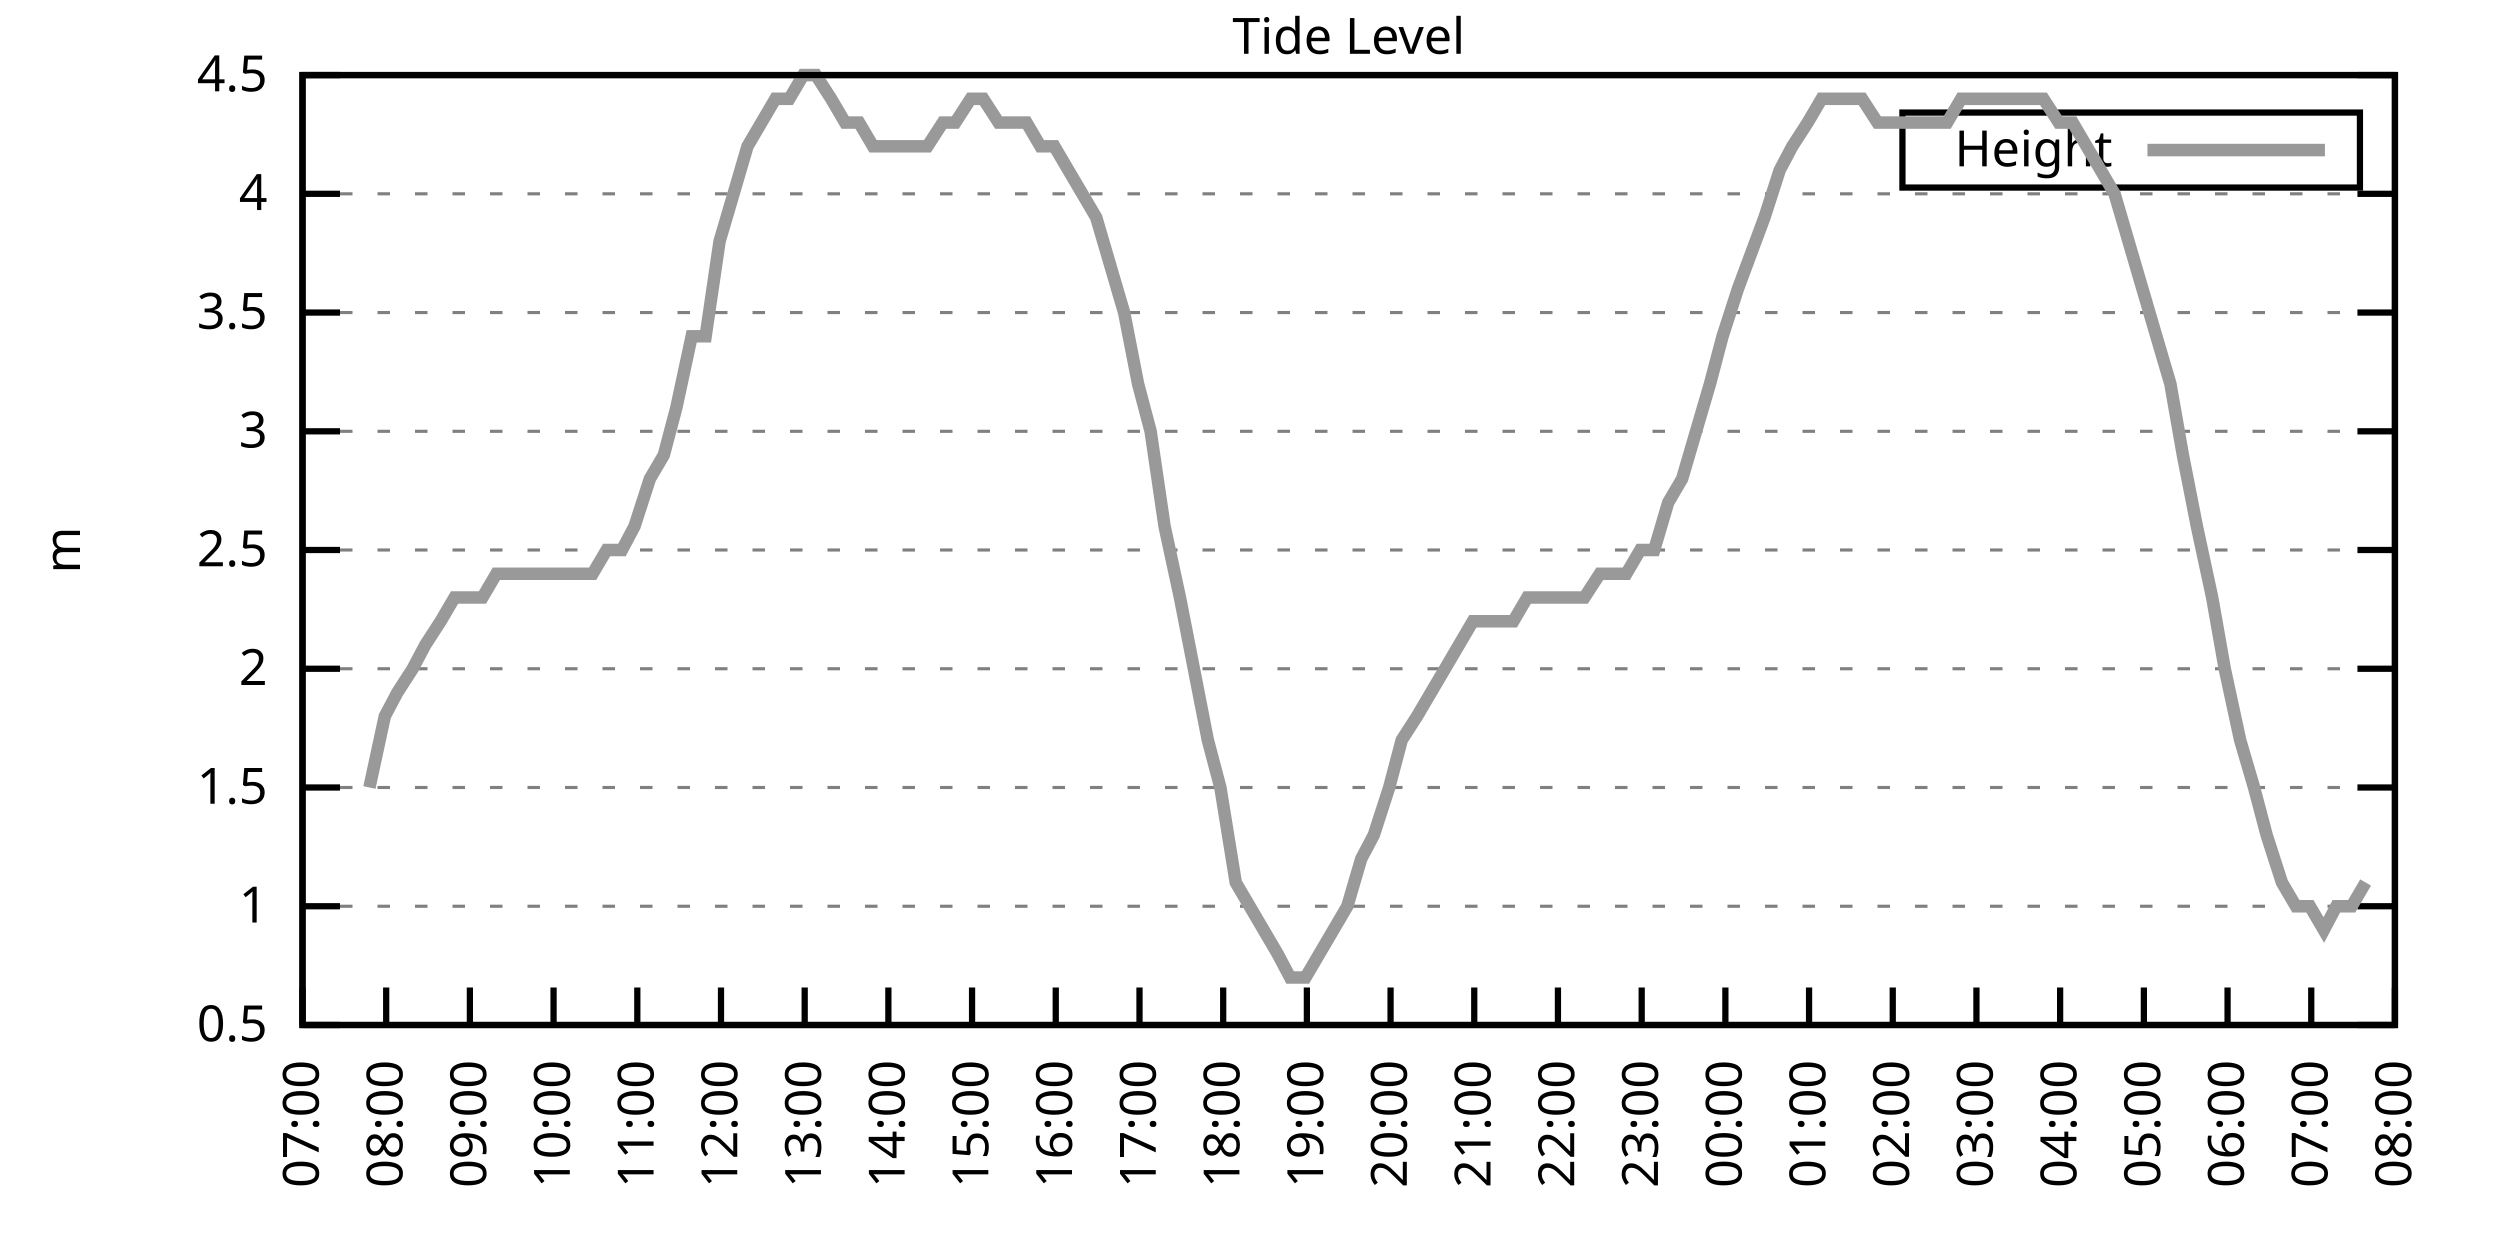
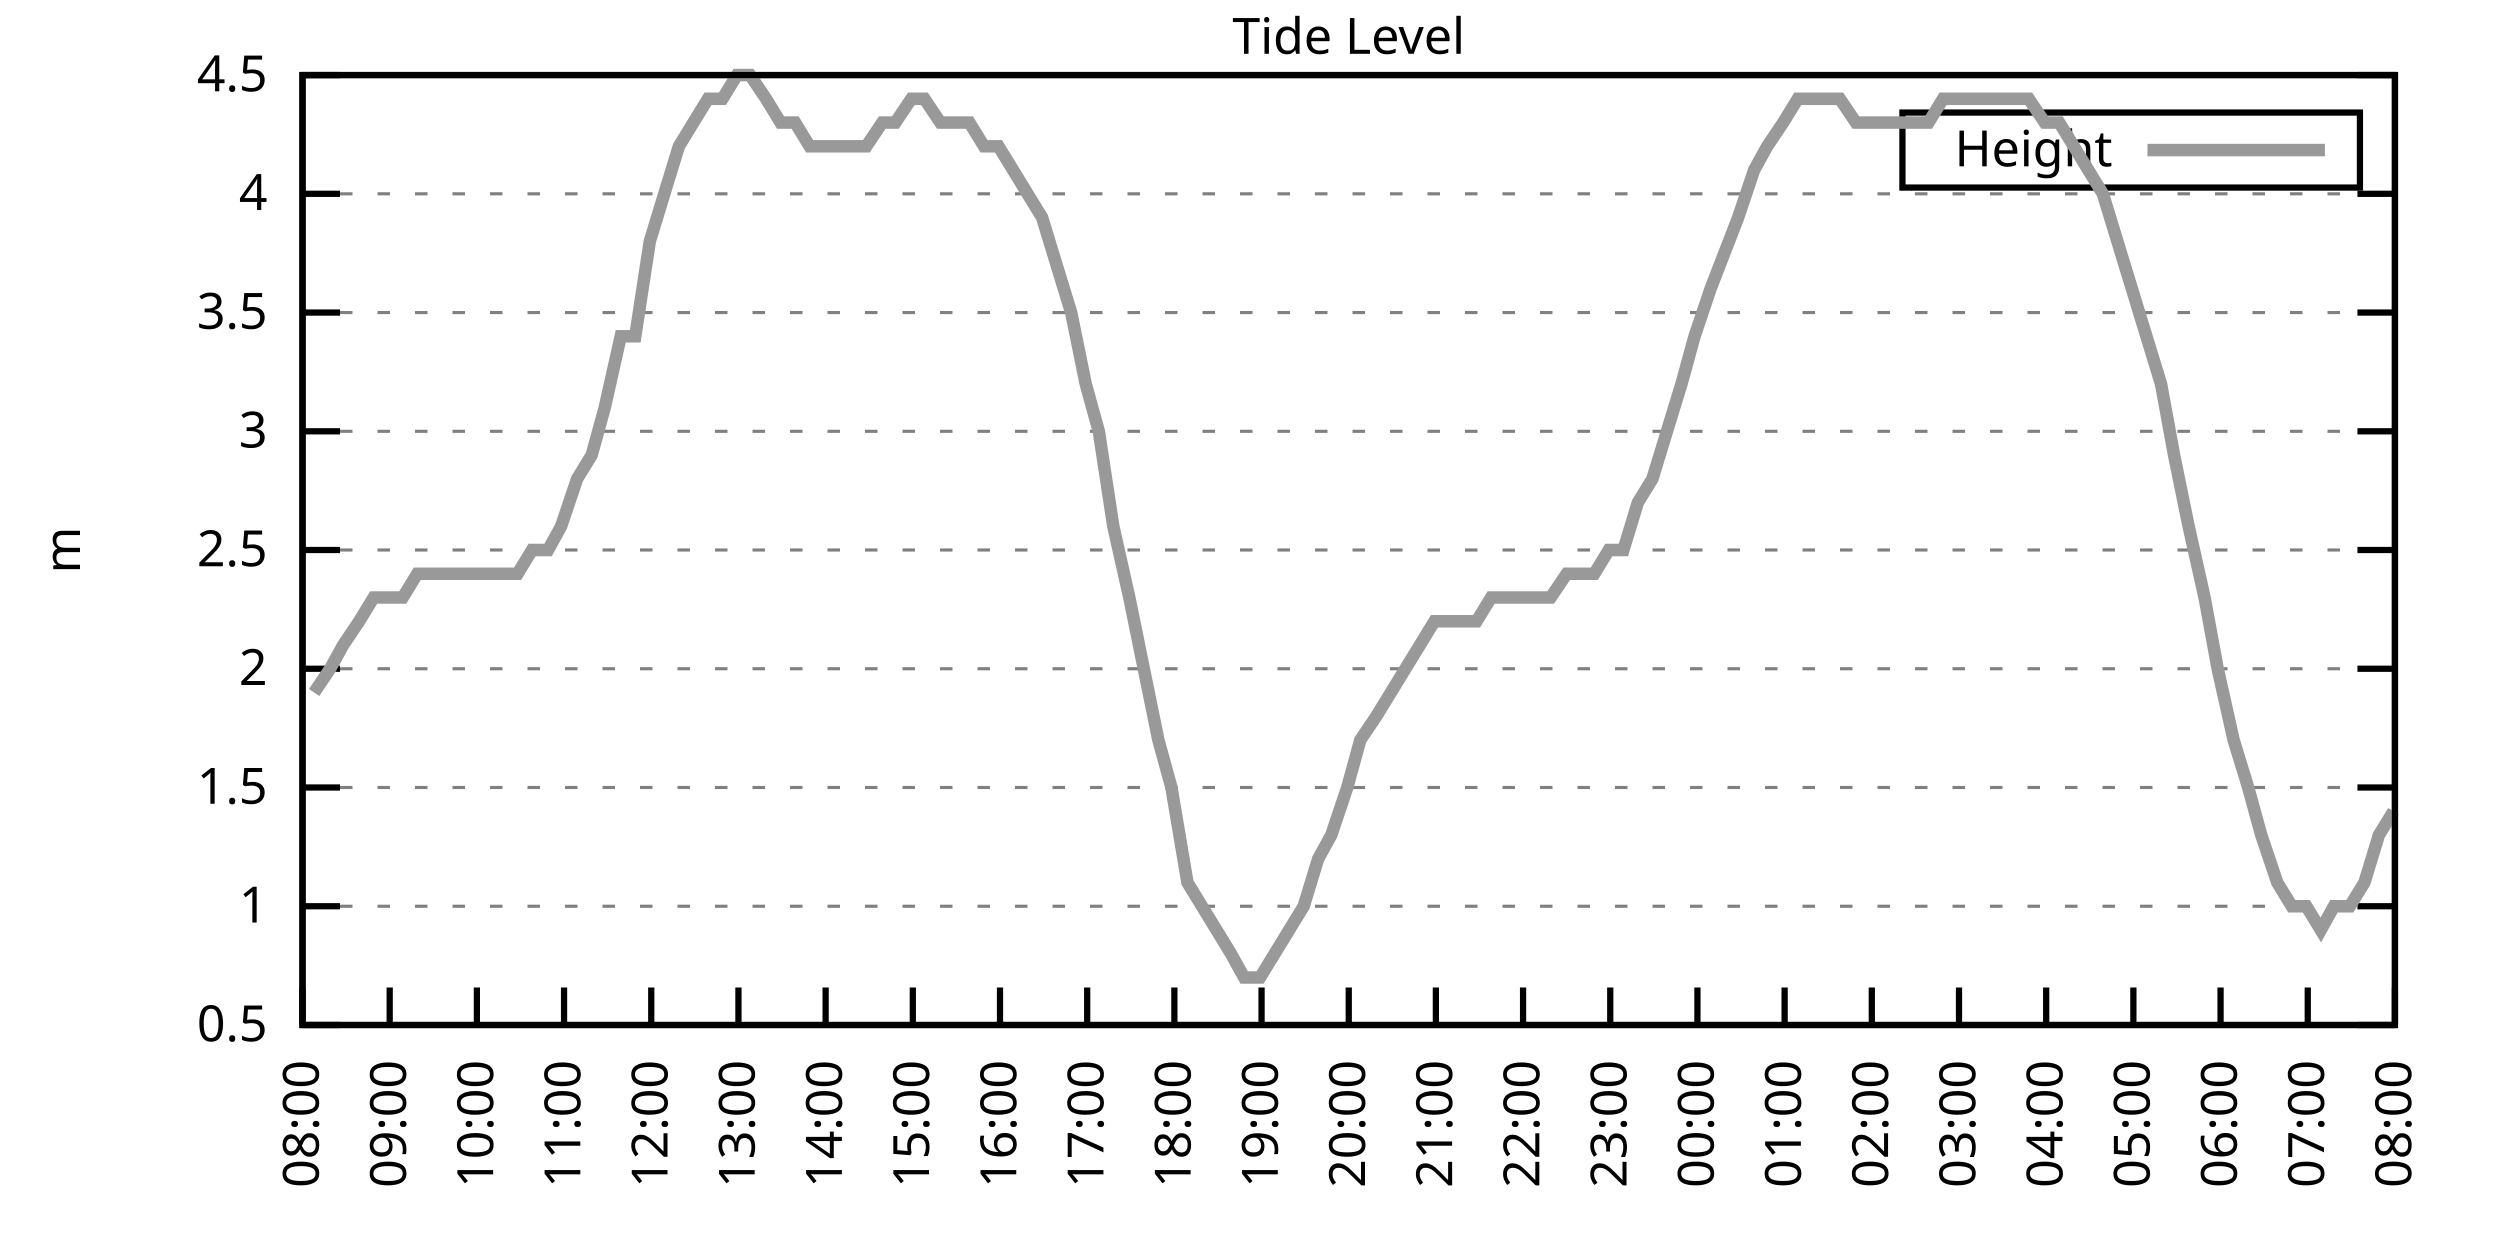
<svg xmlns="http://www.w3.org/2000/svg" xmlns:xlink="http://www.w3.org/1999/xlink" width="400" height="200" viewBox="0 0 400 200">
  <g id="gnuplot_canvas">
    <rect x="0" y="0" width="400" height="200" fill="none" />
    <defs>
      <circle id="gpDot" r="0.5" stroke-width="0.5" stroke="currentColor" />
      <path id="gpPt0" stroke-width="0.333" stroke="currentColor" d="M-1,0 h2 M0,-1 v2" />
      <path id="gpPt1" stroke-width="0.333" stroke="currentColor" d="M-1,-1 L1,1 M1,-1 L-1,1" />
      <path id="gpPt2" stroke-width="0.333" stroke="currentColor" d="M-1,0 L1,0 M0,-1 L0,1 M-1,-1 L1,1 M-1,1 L1,-1" />
      <rect id="gpPt3" stroke-width="0.333" stroke="currentColor" x="-1" y="-1" width="2" height="2" />
      <rect id="gpPt4" stroke-width="0.333" stroke="currentColor" fill="currentColor" x="-1" y="-1" width="2" height="2" />
      <circle id="gpPt5" stroke-width="0.333" stroke="currentColor" cx="0" cy="0" r="1" />
      <use xlink:href="#gpPt5" id="gpPt6" fill="currentColor" stroke="none" />
      <path id="gpPt7" stroke-width="0.333" stroke="currentColor" d="M0,-1.33 L-1.33,0.67 L1.33,0.67 z" />
      <use xlink:href="#gpPt7" id="gpPt8" fill="currentColor" stroke="none" />
      <use xlink:href="#gpPt7" id="gpPt9" stroke="currentColor" transform="rotate(180)" />
      <use xlink:href="#gpPt9" id="gpPt10" fill="currentColor" stroke="none" />
      <use xlink:href="#gpPt3" id="gpPt11" stroke="currentColor" transform="rotate(45)" />
      <use xlink:href="#gpPt11" id="gpPt12" fill="currentColor" stroke="none" />
      <path id="gpPt13" stroke-width="0.333" stroke="currentColor" d="M0,1.330 L1.265,0.411 L0.782,-1.067 L-0.782,-1.076 L-1.265,0.411 z" />
      <use xlink:href="#gpPt13" id="gpPt14" fill="currentColor" stroke="none" />
      <filter id="textbox" filterUnits="objectBoundingBox" x="0" y="0" height="1" width="1">
        <feFlood flood-color="white" flood-opacity="1" result="bgnd" />
        <feComposite in="SourceGraphic" in2="bgnd" operator="atop" />
      </filter>
      <filter id="greybox" filterUnits="objectBoundingBox" x="0" y="0" height="1" width="1">
        <feFlood flood-color="lightgrey" flood-opacity="1" result="grey" />
        <feComposite in="SourceGraphic" in2="grey" operator="atop" />
      </filter>
    </defs>
    <g fill="none" color="white" stroke="currentColor" stroke-width="1.00" stroke-linecap="butt" stroke-linejoin="miter">
</g>
    <g fill="none" color="black" stroke="currentColor" stroke-width="1.00" stroke-linecap="butt" stroke-linejoin="miter">
      <g stroke="none" shape-rendering="crispEdges">
        <polygon fill="rgb(255, 255, 255)" points="48.40,164.00 383.18,164.00 383.18,12.02 48.40,12.02 " />
      </g>
    </g>
    <g fill="none" color="black" stroke="currentColor" stroke-width="1.00" stroke-linecap="butt" stroke-linejoin="miter">
</g>
    <g fill="none" color="black" stroke="black" stroke-width="0.50" stroke-linecap="butt" stroke-linejoin="miter">
</g>
    <g fill="none" color="gray" stroke="currentColor" stroke-width="0.50" stroke-linecap="butt" stroke-linejoin="miter">
      <path stroke="gray" stroke-dasharray="2,4" class="gridline" d="M48.40,164.00 L383.19,164.00  " />
    </g>
    <g fill="none" color="gray" stroke="gray" stroke-width="1.00" stroke-linecap="butt" stroke-linejoin="miter">
</g>
    <g fill="none" color="black" stroke="currentColor" stroke-width="1.00" stroke-linecap="butt" stroke-linejoin="miter">
      <path stroke="black" d="M48.40,164.00 L54.40,164.00 M383.19,164.00 L377.19,164.00  " />
      <g transform="translate(42.80,166.60)" stroke="none" fill="black" font-family="Sans" font-size="8.00" text-anchor="end">
        <text>
          <tspan font-family="Sans"> 0.5</tspan>
        </text>
      </g>
    </g>
    <g fill="none" color="black" stroke="currentColor" stroke-width="1.00" stroke-linecap="butt" stroke-linejoin="miter">
</g>
    <g fill="none" color="black" stroke="black" stroke-width="0.50" stroke-linecap="butt" stroke-linejoin="miter">
</g>
    <g fill="none" color="gray" stroke="currentColor" stroke-width="0.50" stroke-linecap="butt" stroke-linejoin="miter">
      <path stroke="gray" stroke-dasharray="2,4" class="gridline" d="M48.40,145.00 L383.19,145.00  " />
    </g>
    <g fill="none" color="gray" stroke="gray" stroke-width="1.00" stroke-linecap="butt" stroke-linejoin="miter">
</g>
    <g fill="none" color="black" stroke="currentColor" stroke-width="1.00" stroke-linecap="butt" stroke-linejoin="miter">
      <path stroke="black" d="M48.40,145.00 L54.40,145.00 M383.19,145.00 L377.19,145.00  " />
      <g transform="translate(42.80,147.60)" stroke="none" fill="black" font-family="Sans" font-size="8.00" text-anchor="end">
        <text>
          <tspan font-family="Sans"> 1</tspan>
        </text>
      </g>
    </g>
    <g fill="none" color="black" stroke="currentColor" stroke-width="1.00" stroke-linecap="butt" stroke-linejoin="miter">
</g>
    <g fill="none" color="black" stroke="black" stroke-width="0.50" stroke-linecap="butt" stroke-linejoin="miter">
</g>
    <g fill="none" color="gray" stroke="currentColor" stroke-width="0.50" stroke-linecap="butt" stroke-linejoin="miter">
      <path stroke="gray" stroke-dasharray="2,4" class="gridline" d="M48.40,126.00 L383.19,126.00  " />
    </g>
    <g fill="none" color="gray" stroke="gray" stroke-width="1.00" stroke-linecap="butt" stroke-linejoin="miter">
</g>
    <g fill="none" color="black" stroke="currentColor" stroke-width="1.00" stroke-linecap="butt" stroke-linejoin="miter">
      <path stroke="black" d="M48.40,126.00 L54.40,126.00 M383.19,126.00 L377.19,126.00  " />
      <g transform="translate(42.80,128.60)" stroke="none" fill="black" font-family="Sans" font-size="8.00" text-anchor="end">
        <text>
          <tspan font-family="Sans"> 1.5</tspan>
        </text>
      </g>
    </g>
    <g fill="none" color="black" stroke="currentColor" stroke-width="1.00" stroke-linecap="butt" stroke-linejoin="miter">
</g>
    <g fill="none" color="black" stroke="black" stroke-width="0.50" stroke-linecap="butt" stroke-linejoin="miter">
</g>
    <g fill="none" color="gray" stroke="currentColor" stroke-width="0.50" stroke-linecap="butt" stroke-linejoin="miter">
      <path stroke="gray" stroke-dasharray="2,4" class="gridline" d="M48.40,107.00 L383.19,107.00  " />
    </g>
    <g fill="none" color="gray" stroke="gray" stroke-width="1.00" stroke-linecap="butt" stroke-linejoin="miter">
</g>
    <g fill="none" color="black" stroke="currentColor" stroke-width="1.00" stroke-linecap="butt" stroke-linejoin="miter">
      <path stroke="black" d="M48.40,107.00 L54.40,107.00 M383.19,107.00 L377.19,107.00  " />
      <g transform="translate(42.80,109.60)" stroke="none" fill="black" font-family="Sans" font-size="8.00" text-anchor="end">
        <text>
          <tspan font-family="Sans"> 2</tspan>
        </text>
      </g>
    </g>
    <g fill="none" color="black" stroke="currentColor" stroke-width="1.00" stroke-linecap="butt" stroke-linejoin="miter">
</g>
    <g fill="none" color="black" stroke="black" stroke-width="0.50" stroke-linecap="butt" stroke-linejoin="miter">
</g>
    <g fill="none" color="gray" stroke="currentColor" stroke-width="0.50" stroke-linecap="butt" stroke-linejoin="miter">
      <path stroke="gray" stroke-dasharray="2,4" class="gridline" d="M48.40,88.00 L383.19,88.00  " />
    </g>
    <g fill="none" color="gray" stroke="gray" stroke-width="1.00" stroke-linecap="butt" stroke-linejoin="miter">
</g>
    <g fill="none" color="black" stroke="currentColor" stroke-width="1.00" stroke-linecap="butt" stroke-linejoin="miter">
      <path stroke="black" d="M48.40,88.00 L54.40,88.00 M383.19,88.00 L377.19,88.00  " />
      <g transform="translate(42.80,90.60)" stroke="none" fill="black" font-family="Sans" font-size="8.00" text-anchor="end">
        <text>
          <tspan font-family="Sans"> 2.5</tspan>
        </text>
      </g>
    </g>
    <g fill="none" color="black" stroke="currentColor" stroke-width="1.00" stroke-linecap="butt" stroke-linejoin="miter">
</g>
    <g fill="none" color="black" stroke="black" stroke-width="0.50" stroke-linecap="butt" stroke-linejoin="miter">
</g>
    <g fill="none" color="gray" stroke="currentColor" stroke-width="0.50" stroke-linecap="butt" stroke-linejoin="miter">
      <path stroke="gray" stroke-dasharray="2,4" class="gridline" d="M48.40,69.01 L383.19,69.01  " />
    </g>
    <g fill="none" color="gray" stroke="gray" stroke-width="1.00" stroke-linecap="butt" stroke-linejoin="miter">
</g>
    <g fill="none" color="black" stroke="currentColor" stroke-width="1.00" stroke-linecap="butt" stroke-linejoin="miter">
      <path stroke="black" d="M48.40,69.01 L54.40,69.01 M383.19,69.01 L377.19,69.01  " />
      <g transform="translate(42.80,71.61)" stroke="none" fill="black" font-family="Sans" font-size="8.00" text-anchor="end">
        <text>
          <tspan font-family="Sans"> 3</tspan>
        </text>
      </g>
    </g>
    <g fill="none" color="black" stroke="currentColor" stroke-width="1.00" stroke-linecap="butt" stroke-linejoin="miter">
</g>
    <g fill="none" color="black" stroke="black" stroke-width="0.50" stroke-linecap="butt" stroke-linejoin="miter">
</g>
    <g fill="none" color="gray" stroke="currentColor" stroke-width="0.50" stroke-linecap="butt" stroke-linejoin="miter">
      <path stroke="gray" stroke-dasharray="2,4" class="gridline" d="M48.40,50.01 L383.19,50.01  " />
    </g>
    <g fill="none" color="gray" stroke="gray" stroke-width="1.00" stroke-linecap="butt" stroke-linejoin="miter">
</g>
    <g fill="none" color="black" stroke="currentColor" stroke-width="1.00" stroke-linecap="butt" stroke-linejoin="miter">
      <path stroke="black" d="M48.40,50.01 L54.40,50.01 M383.19,50.01 L377.19,50.01  " />
      <g transform="translate(42.80,52.61)" stroke="none" fill="black" font-family="Sans" font-size="8.00" text-anchor="end">
        <text>
          <tspan font-family="Sans"> 3.5</tspan>
        </text>
      </g>
    </g>
    <g fill="none" color="black" stroke="currentColor" stroke-width="1.00" stroke-linecap="butt" stroke-linejoin="miter">
</g>
    <g fill="none" color="black" stroke="black" stroke-width="0.50" stroke-linecap="butt" stroke-linejoin="miter">
</g>
    <g fill="none" color="gray" stroke="currentColor" stroke-width="0.50" stroke-linecap="butt" stroke-linejoin="miter">
      <path stroke="gray" stroke-dasharray="2,4" class="gridline" d="M48.40,31.01 L383.19,31.01  " />
    </g>
    <g fill="none" color="gray" stroke="gray" stroke-width="1.00" stroke-linecap="butt" stroke-linejoin="miter">
</g>
    <g fill="none" color="black" stroke="currentColor" stroke-width="1.00" stroke-linecap="butt" stroke-linejoin="miter">
      <path stroke="black" d="M48.40,31.01 L54.40,31.01 M383.19,31.01 L377.19,31.01  " />
      <g transform="translate(42.80,33.61)" stroke="none" fill="black" font-family="Sans" font-size="8.00" text-anchor="end">
        <text>
          <tspan font-family="Sans"> 4</tspan>
        </text>
      </g>
    </g>
    <g fill="none" color="black" stroke="currentColor" stroke-width="1.00" stroke-linecap="butt" stroke-linejoin="miter">
</g>
    <g fill="none" color="black" stroke="black" stroke-width="0.50" stroke-linecap="butt" stroke-linejoin="miter">
</g>
    <g fill="none" color="gray" stroke="currentColor" stroke-width="0.50" stroke-linecap="butt" stroke-linejoin="miter">
      <path stroke="gray" stroke-dasharray="2,4" class="gridline" d="M48.40,12.01 L383.19,12.01  " />
    </g>
    <g fill="none" color="gray" stroke="gray" stroke-width="1.00" stroke-linecap="butt" stroke-linejoin="miter">
</g>
    <g fill="none" color="black" stroke="currentColor" stroke-width="1.00" stroke-linecap="butt" stroke-linejoin="miter">
      <path stroke="black" d="M48.40,12.01 L54.40,12.01 M383.19,12.01 L377.19,12.01  " />
      <g transform="translate(42.80,14.61)" stroke="none" fill="black" font-family="Sans" font-size="8.00" text-anchor="end">
        <text>
          <tspan font-family="Sans"> 4.5</tspan>
        </text>
      </g>
    </g>
    <g fill="none" color="black" stroke="currentColor" stroke-width="1.00" stroke-linecap="butt" stroke-linejoin="miter">
      <path stroke="black" d="M48.40,164.00 L48.40,158.00  " />
      <g transform="translate(51.00,169.60) rotate(270.00)" stroke="none" fill="black" font-family="Sans" font-size="8.00" text-anchor="end">
        <text>
-           <tspan font-family="Sans">07:00</tspan>
-         </text>
-       </g>
-     </g>
-     <g fill="none" color="black" stroke="currentColor" stroke-width="1.00" stroke-linecap="butt" stroke-linejoin="miter">
-       <path stroke="black" d="M61.79,164.00 L61.79,158.00  " />
-       <g transform="translate(64.39,169.60) rotate(270.00)" stroke="none" fill="black" font-family="Sans" font-size="8.00" text-anchor="end">
-         <text>
          <tspan font-family="Sans">08:00</tspan>
        </text>
      </g>
    </g>
    <g fill="none" color="black" stroke="currentColor" stroke-width="1.00" stroke-linecap="butt" stroke-linejoin="miter">
-       <path stroke="black" d="M75.18,164.00 L75.18,158.00  " />
-       <g transform="translate(77.78,169.60) rotate(270.00)" stroke="none" fill="black" font-family="Sans" font-size="8.00" text-anchor="end">
+       <path stroke="black" d="M62.35,164.00 L62.35,158.00  " />
+       <g transform="translate(64.95,169.60) rotate(270.00)" stroke="none" fill="black" font-family="Sans" font-size="8.00" text-anchor="end">
        <text>
          <tspan font-family="Sans">09:00</tspan>
        </text>
      </g>
    </g>
    <g fill="none" color="black" stroke="currentColor" stroke-width="1.00" stroke-linecap="butt" stroke-linejoin="miter">
-       <path stroke="black" d="M88.57,164.00 L88.57,158.00  " />
-       <g transform="translate(91.17,169.60) rotate(270.00)" stroke="none" fill="black" font-family="Sans" font-size="8.00" text-anchor="end">
+       <path stroke="black" d="M76.30,164.00 L76.30,158.00  " />
+       <g transform="translate(78.90,169.60) rotate(270.00)" stroke="none" fill="black" font-family="Sans" font-size="8.00" text-anchor="end">
        <text>
          <tspan font-family="Sans">10:00</tspan>
        </text>
      </g>
    </g>
    <g fill="none" color="black" stroke="currentColor" stroke-width="1.00" stroke-linecap="butt" stroke-linejoin="miter">
-       <path stroke="black" d="M101.97,164.00 L101.97,158.00  " />
-       <g transform="translate(104.57,169.60) rotate(270.00)" stroke="none" fill="black" font-family="Sans" font-size="8.00" text-anchor="end">
+       <path stroke="black" d="M90.25,164.00 L90.25,158.00  " />
+       <g transform="translate(92.85,169.60) rotate(270.00)" stroke="none" fill="black" font-family="Sans" font-size="8.00" text-anchor="end">
        <text>
          <tspan font-family="Sans">11:00</tspan>
        </text>
      </g>
    </g>
    <g fill="none" color="black" stroke="currentColor" stroke-width="1.00" stroke-linecap="butt" stroke-linejoin="miter">
-       <path stroke="black" d="M115.36,164.00 L115.36,158.00  " />
-       <g transform="translate(117.96,169.60) rotate(270.00)" stroke="none" fill="black" font-family="Sans" font-size="8.00" text-anchor="end">
+       <path stroke="black" d="M104.20,164.00 L104.20,158.00  " />
+       <g transform="translate(106.80,169.60) rotate(270.00)" stroke="none" fill="black" font-family="Sans" font-size="8.00" text-anchor="end">
        <text>
          <tspan font-family="Sans">12:00</tspan>
        </text>
      </g>
    </g>
    <g fill="none" color="black" stroke="currentColor" stroke-width="1.00" stroke-linecap="butt" stroke-linejoin="miter">
-       <path stroke="black" d="M128.75,164.00 L128.75,158.00  " />
-       <g transform="translate(131.35,169.60) rotate(270.00)" stroke="none" fill="black" font-family="Sans" font-size="8.00" text-anchor="end">
+       <path stroke="black" d="M118.15,164.00 L118.15,158.00  " />
+       <g transform="translate(120.75,169.60) rotate(270.00)" stroke="none" fill="black" font-family="Sans" font-size="8.00" text-anchor="end">
        <text>
          <tspan font-family="Sans">13:00</tspan>
        </text>
      </g>
    </g>
    <g fill="none" color="black" stroke="currentColor" stroke-width="1.00" stroke-linecap="butt" stroke-linejoin="miter">
-       <path stroke="black" d="M142.14,164.00 L142.14,158.00  " />
-       <g transform="translate(144.74,169.60) rotate(270.00)" stroke="none" fill="black" font-family="Sans" font-size="8.00" text-anchor="end">
+       <path stroke="black" d="M132.10,164.00 L132.10,158.00  " />
+       <g transform="translate(134.70,169.60) rotate(270.00)" stroke="none" fill="black" font-family="Sans" font-size="8.00" text-anchor="end">
        <text>
          <tspan font-family="Sans">14:00</tspan>
        </text>
      </g>
    </g>
    <g fill="none" color="black" stroke="currentColor" stroke-width="1.00" stroke-linecap="butt" stroke-linejoin="miter">
-       <path stroke="black" d="M155.53,164.00 L155.53,158.00  " />
-       <g transform="translate(158.13,169.60) rotate(270.00)" stroke="none" fill="black" font-family="Sans" font-size="8.00" text-anchor="end">
+       <path stroke="black" d="M146.05,164.00 L146.05,158.00  " />
+       <g transform="translate(148.65,169.60) rotate(270.00)" stroke="none" fill="black" font-family="Sans" font-size="8.00" text-anchor="end">
        <text>
          <tspan font-family="Sans">15:00</tspan>
        </text>
      </g>
    </g>
    <g fill="none" color="black" stroke="currentColor" stroke-width="1.00" stroke-linecap="butt" stroke-linejoin="miter">
-       <path stroke="black" d="M168.92,164.00 L168.92,158.00  " />
-       <g transform="translate(171.52,169.60) rotate(270.00)" stroke="none" fill="black" font-family="Sans" font-size="8.00" text-anchor="end">
+       <path stroke="black" d="M160.00,164.00 L160.00,158.00  " />
+       <g transform="translate(162.60,169.60) rotate(270.00)" stroke="none" fill="black" font-family="Sans" font-size="8.00" text-anchor="end">
        <text>
          <tspan font-family="Sans">16:00</tspan>
        </text>
      </g>
    </g>
    <g fill="none" color="black" stroke="currentColor" stroke-width="1.00" stroke-linecap="butt" stroke-linejoin="miter">
-       <path stroke="black" d="M182.32,164.00 L182.32,158.00  " />
-       <g transform="translate(184.92,169.60) rotate(270.00)" stroke="none" fill="black" font-family="Sans" font-size="8.00" text-anchor="end">
+       <path stroke="black" d="M173.95,164.00 L173.95,158.00  " />
+       <g transform="translate(176.55,169.60) rotate(270.00)" stroke="none" fill="black" font-family="Sans" font-size="8.00" text-anchor="end">
        <text>
          <tspan font-family="Sans">17:00</tspan>
        </text>
      </g>
    </g>
    <g fill="none" color="black" stroke="currentColor" stroke-width="1.00" stroke-linecap="butt" stroke-linejoin="miter">
-       <path stroke="black" d="M195.71,164.00 L195.71,158.00  " />
-       <g transform="translate(198.31,169.60) rotate(270.00)" stroke="none" fill="black" font-family="Sans" font-size="8.00" text-anchor="end">
+       <path stroke="black" d="M187.90,164.00 L187.90,158.00  " />
+       <g transform="translate(190.50,169.60) rotate(270.00)" stroke="none" fill="black" font-family="Sans" font-size="8.00" text-anchor="end">
        <text>
          <tspan font-family="Sans">18:00</tspan>
        </text>
      </g>
    </g>
    <g fill="none" color="black" stroke="currentColor" stroke-width="1.00" stroke-linecap="butt" stroke-linejoin="miter">
-       <path stroke="black" d="M209.10,164.00 L209.10,158.00  " />
-       <g transform="translate(211.70,169.60) rotate(270.00)" stroke="none" fill="black" font-family="Sans" font-size="8.00" text-anchor="end">
+       <path stroke="black" d="M201.85,164.00 L201.85,158.00  " />
+       <g transform="translate(204.45,169.60) rotate(270.00)" stroke="none" fill="black" font-family="Sans" font-size="8.00" text-anchor="end">
        <text>
          <tspan font-family="Sans">19:00</tspan>
        </text>
      </g>
    </g>
    <g fill="none" color="black" stroke="currentColor" stroke-width="1.00" stroke-linecap="butt" stroke-linejoin="miter">
-       <path stroke="black" d="M222.49,164.00 L222.49,158.00  " />
-       <g transform="translate(225.09,169.60) rotate(270.00)" stroke="none" fill="black" font-family="Sans" font-size="8.00" text-anchor="end">
+       <path stroke="black" d="M215.80,164.00 L215.80,158.00  " />
+       <g transform="translate(218.40,169.60) rotate(270.00)" stroke="none" fill="black" font-family="Sans" font-size="8.00" text-anchor="end">
        <text>
          <tspan font-family="Sans">20:00</tspan>
        </text>
      </g>
    </g>
    <g fill="none" color="black" stroke="currentColor" stroke-width="1.00" stroke-linecap="butt" stroke-linejoin="miter">
-       <path stroke="black" d="M235.88,164.00 L235.88,158.00  " />
-       <g transform="translate(238.48,169.60) rotate(270.00)" stroke="none" fill="black" font-family="Sans" font-size="8.00" text-anchor="end">
+       <path stroke="black" d="M229.74,164.00 L229.74,158.00  " />
+       <g transform="translate(232.34,169.60) rotate(270.00)" stroke="none" fill="black" font-family="Sans" font-size="8.00" text-anchor="end">
        <text>
          <tspan font-family="Sans">21:00</tspan>
        </text>
      </g>
    </g>
    <g fill="none" color="black" stroke="currentColor" stroke-width="1.00" stroke-linecap="butt" stroke-linejoin="miter">
-       <path stroke="black" d="M249.27,164.00 L249.27,158.00  " />
-       <g transform="translate(251.87,169.60) rotate(270.00)" stroke="none" fill="black" font-family="Sans" font-size="8.00" text-anchor="end">
+       <path stroke="black" d="M243.69,164.00 L243.69,158.00  " />
+       <g transform="translate(246.29,169.60) rotate(270.00)" stroke="none" fill="black" font-family="Sans" font-size="8.00" text-anchor="end">
        <text>
          <tspan font-family="Sans">22:00</tspan>
        </text>
      </g>
    </g>
    <g fill="none" color="black" stroke="currentColor" stroke-width="1.00" stroke-linecap="butt" stroke-linejoin="miter">
-       <path stroke="black" d="M262.67,164.00 L262.67,158.00  " />
-       <g transform="translate(265.27,169.60) rotate(270.00)" stroke="none" fill="black" font-family="Sans" font-size="8.00" text-anchor="end">
+       <path stroke="black" d="M257.64,164.00 L257.64,158.00  " />
+       <g transform="translate(260.24,169.60) rotate(270.00)" stroke="none" fill="black" font-family="Sans" font-size="8.00" text-anchor="end">
        <text>
          <tspan font-family="Sans">23:00</tspan>
        </text>
      </g>
    </g>
    <g fill="none" color="black" stroke="currentColor" stroke-width="1.00" stroke-linecap="butt" stroke-linejoin="miter">
-       <path stroke="black" d="M276.06,164.00 L276.06,158.00  " />
-       <g transform="translate(278.66,169.60) rotate(270.00)" stroke="none" fill="black" font-family="Sans" font-size="8.00" text-anchor="end">
+       <path stroke="black" d="M271.59,164.00 L271.59,158.00  " />
+       <g transform="translate(274.19,169.60) rotate(270.00)" stroke="none" fill="black" font-family="Sans" font-size="8.00" text-anchor="end">
        <text>
          <tspan font-family="Sans">00:00</tspan>
        </text>
      </g>
    </g>
    <g fill="none" color="black" stroke="currentColor" stroke-width="1.00" stroke-linecap="butt" stroke-linejoin="miter">
-       <path stroke="black" d="M289.45,164.00 L289.45,158.00  " />
-       <g transform="translate(292.05,169.60) rotate(270.00)" stroke="none" fill="black" font-family="Sans" font-size="8.00" text-anchor="end">
+       <path stroke="black" d="M285.54,164.00 L285.54,158.00  " />
+       <g transform="translate(288.14,169.60) rotate(270.00)" stroke="none" fill="black" font-family="Sans" font-size="8.00" text-anchor="end">
        <text>
          <tspan font-family="Sans">01:00</tspan>
        </text>
      </g>
    </g>
    <g fill="none" color="black" stroke="currentColor" stroke-width="1.00" stroke-linecap="butt" stroke-linejoin="miter">
-       <path stroke="black" d="M302.84,164.00 L302.84,158.00  " />
-       <g transform="translate(305.44,169.60) rotate(270.00)" stroke="none" fill="black" font-family="Sans" font-size="8.00" text-anchor="end">
+       <path stroke="black" d="M299.49,164.00 L299.49,158.00  " />
+       <g transform="translate(302.09,169.60) rotate(270.00)" stroke="none" fill="black" font-family="Sans" font-size="8.00" text-anchor="end">
        <text>
          <tspan font-family="Sans">02:00</tspan>
        </text>
      </g>
    </g>
    <g fill="none" color="black" stroke="currentColor" stroke-width="1.00" stroke-linecap="butt" stroke-linejoin="miter">
-       <path stroke="black" d="M316.23,164.00 L316.23,158.00  " />
-       <g transform="translate(318.83,169.60) rotate(270.00)" stroke="none" fill="black" font-family="Sans" font-size="8.00" text-anchor="end">
+       <path stroke="black" d="M313.44,164.00 L313.44,158.00  " />
+       <g transform="translate(316.04,169.60) rotate(270.00)" stroke="none" fill="black" font-family="Sans" font-size="8.00" text-anchor="end">
        <text>
          <tspan font-family="Sans">03:00</tspan>
        </text>
      </g>
    </g>
    <g fill="none" color="black" stroke="currentColor" stroke-width="1.00" stroke-linecap="butt" stroke-linejoin="miter">
-       <path stroke="black" d="M329.62,164.00 L329.62,158.00  " />
-       <g transform="translate(332.22,169.60) rotate(270.00)" stroke="none" fill="black" font-family="Sans" font-size="8.00" text-anchor="end">
+       <path stroke="black" d="M327.39,164.00 L327.39,158.00  " />
+       <g transform="translate(329.99,169.60) rotate(270.00)" stroke="none" fill="black" font-family="Sans" font-size="8.00" text-anchor="end">
        <text>
          <tspan font-family="Sans">04:00</tspan>
        </text>
      </g>
    </g>
    <g fill="none" color="black" stroke="currentColor" stroke-width="1.00" stroke-linecap="butt" stroke-linejoin="miter">
-       <path stroke="black" d="M343.02,164.00 L343.02,158.00  " />
-       <g transform="translate(345.62,169.60) rotate(270.00)" stroke="none" fill="black" font-family="Sans" font-size="8.00" text-anchor="end">
+       <path stroke="black" d="M341.34,164.00 L341.34,158.00  " />
+       <g transform="translate(343.94,169.60) rotate(270.00)" stroke="none" fill="black" font-family="Sans" font-size="8.00" text-anchor="end">
        <text>
          <tspan font-family="Sans">05:00</tspan>
        </text>
      </g>
    </g>
    <g fill="none" color="black" stroke="currentColor" stroke-width="1.00" stroke-linecap="butt" stroke-linejoin="miter">
-       <path stroke="black" d="M356.41,164.00 L356.41,158.00  " />
-       <g transform="translate(359.01,169.60) rotate(270.00)" stroke="none" fill="black" font-family="Sans" font-size="8.00" text-anchor="end">
+       <path stroke="black" d="M355.29,164.00 L355.29,158.00  " />
+       <g transform="translate(357.89,169.60) rotate(270.00)" stroke="none" fill="black" font-family="Sans" font-size="8.00" text-anchor="end">
        <text>
          <tspan font-family="Sans">06:00</tspan>
        </text>
      </g>
    </g>
    <g fill="none" color="black" stroke="currentColor" stroke-width="1.00" stroke-linecap="butt" stroke-linejoin="miter">
-       <path stroke="black" d="M369.80,164.00 L369.80,158.00  " />
-       <g transform="translate(372.40,169.60) rotate(270.00)" stroke="none" fill="black" font-family="Sans" font-size="8.00" text-anchor="end">
+       <path stroke="black" d="M369.24,164.00 L369.24,158.00  " />
+       <g transform="translate(371.84,169.60) rotate(270.00)" stroke="none" fill="black" font-family="Sans" font-size="8.00" text-anchor="end">
        <text>
          <tspan font-family="Sans">07:00</tspan>
        </text>
      </g>
    </g>
    <g fill="none" color="black" stroke="currentColor" stroke-width="1.00" stroke-linecap="butt" stroke-linejoin="miter">
      <path stroke="black" d="M383.19,164.00 L383.19,158.00  " />
      <g transform="translate(385.79,169.60) rotate(270.00)" stroke="none" fill="black" font-family="Sans" font-size="8.00" text-anchor="end">
        <text>
          <tspan font-family="Sans">08:00</tspan>
        </text>
      </g>
    </g>
    <g fill="none" color="black" stroke="currentColor" stroke-width="1.00" stroke-linecap="butt" stroke-linejoin="miter">
</g>
    <g fill="none" color="black" stroke="currentColor" stroke-width="1.00" stroke-linecap="butt" stroke-linejoin="miter">
      <path stroke="black" d="M48.40,12.01 L48.40,164.00 L383.19,164.00 L383.19,12.01 L48.40,12.01 Z  " />
    </g>
    <g fill="none" color="black" stroke="currentColor" stroke-width="1.00" stroke-linecap="butt" stroke-linejoin="miter">
</g>
    <g fill="none" color="black" stroke="currentColor" stroke-width="1.00" stroke-linecap="butt" stroke-linejoin="miter">
      <path stroke="black" d="M304.39,30.01 L304.39,18.01 L377.59,18.01 L377.59,30.01 L304.39,30.01 Z  " />
    </g>
    <g id="Tide_level_plot_1">
      <g fill="none" color="white" stroke="black" stroke-width="2.00" stroke-linecap="butt" stroke-linejoin="miter">
</g>
      <g fill="none" color="black" stroke="currentColor" stroke-width="2.00" stroke-linecap="butt" stroke-linejoin="miter">
        <g transform="translate(337.99,26.61)" stroke="none" fill="black" font-family="Sans" font-size="8.00" text-anchor="end">
          <text>
            <tspan font-family="Sans">Height</tspan>
          </text>
        </g>
      </g>
      <g fill="none" color="black" stroke="currentColor" stroke-width="2.00" stroke-linecap="butt" stroke-linejoin="miter">
-         <path stroke="rgb(153, 153, 153)" d="M343.59,24.01 L371.99,24.01 M59.11,126.00 L61.57,114.60 L63.58,110.80 L66.03,107.00 L68.04,103.20 L70.50,99.40   L72.73,95.60 L74.96,95.60 L77.19,95.60 L79.42,91.80 L81.66,91.80 L83.66,91.80 L86.12,91.80 L87.91,91.80   L90.58,91.80 L92.59,91.80 L94.82,91.80 L97.06,88.00 L99.51,88.00 L101.52,84.21 L103.98,76.61 L106.21,72.81   L108.22,65.21 L110.67,53.81 L112.90,53.81 L115.13,38.61 L117.37,31.01 L119.60,23.41 L121.83,19.61 L124.06,15.81   L126.29,15.81 L128.53,12.01 L130.54,12.01 L132.99,15.81 L135.22,19.61 L137.45,19.61 L139.69,23.41 L141.69,23.41   L143.93,23.41 L146.16,23.41 L148.39,23.41 L150.85,19.61 L152.85,19.61 L155.31,15.81 L157.32,15.81 L159.77,19.61   L162.01,19.61 L164.24,19.61 L166.47,23.41 L168.70,23.41 L170.93,27.21 L173.17,31.01 L175.40,34.81 L177.63,42.41   L179.86,50.01 L182.09,61.41 L184.10,69.01 L186.33,84.21 L188.79,95.60 L191.02,107.00 L193.25,118.40 L195.26,126.00   L197.72,141.20 L199.95,145.00 L202.18,148.80 L204.41,152.60 L206.42,156.40 L208.88,156.40 L211.11,152.60 L213.34,148.80   L215.57,145.00 L217.80,137.40 L219.81,133.60 L222.27,126.00 L224.28,118.40 L226.73,114.60 L228.96,110.80 L231.20,107.00   L233.43,103.20 L235.66,99.40 L237.89,99.40 L240.12,99.40 L242.13,99.40 L244.36,95.60 L246.82,95.60 L248.83,95.60   L251.06,95.60 L253.51,95.60 L255.97,91.80 L257.98,91.80 L260.21,91.80 L262.44,88.00 L264.67,88.00 L266.91,80.41   L269.14,76.61 L271.37,69.01 L273.60,61.41 L275.61,53.81 L278.07,46.21 L282.31,34.81 L284.76,27.21 L286.77,23.41   L289.23,19.61 L291.46,15.81 L293.69,15.81 L295.70,15.81 L297.93,15.81 L300.39,19.61 L302.62,19.61 L304.63,19.61   L307.08,19.61 L309.09,19.61 L311.54,19.61 L313.78,15.81 L316.01,15.81 L318.24,15.81 L320.47,15.81 L322.70,15.81   L326.95,15.81 L329.40,19.61 L331.63,19.61 L333.86,23.41 L336.10,27.21 L338.33,31.01 L340.56,38.61 L345.02,53.81   L347.26,61.41 L349.26,72.81 L351.50,84.21 L353.95,95.60 L355.96,107.00 L358.42,118.40 L360.65,126.00 L362.66,133.60   L365.11,141.20 L367.34,145.00 L369.58,145.00 L371.81,148.80 L373.82,145.00 L376.27,145.00 L378.50,141.20  " />
+         <path stroke="rgb(153, 153, 153)" d="M343.59,24.01 L371.99,24.01 M50.26,110.80 L52.82,107.00 L54.91,103.20 L57.47,99.40 L59.79,95.60 L62.12,95.60   L64.44,95.60 L66.77,91.80 L69.09,91.80 L71.18,91.80 L73.74,91.80 L75.60,91.80 L78.39,91.80 L80.48,91.80   L82.81,91.80 L85.13,88.00 L87.69,88.00 L89.78,84.21 L92.34,76.61 L94.67,72.81 L96.76,65.21 L99.32,53.81   L101.64,53.81 L103.97,38.61 L106.29,31.01 L108.62,23.41 L110.94,19.61 L113.27,15.81 L115.59,15.81 L117.92,12.01   L120.01,12.01 L122.57,15.81 L124.89,19.61 L127.22,19.61 L129.54,23.41 L131.63,23.41 L133.96,23.41 L136.28,23.41   L138.61,23.41 L141.16,19.61 L143.26,19.61 L145.81,15.81 L147.91,15.81 L150.46,19.61 L152.79,19.61 L155.11,19.61   L157.44,23.41 L159.76,23.41 L162.09,27.21 L164.41,31.01 L166.74,34.81 L169.06,42.41 L171.39,50.01 L173.71,61.41   L175.81,69.01 L178.13,84.21 L180.69,95.60 L183.01,107.00 L185.34,118.40 L187.43,126.00 L189.99,141.20 L192.31,145.00   L194.64,148.80 L196.96,152.60 L199.06,156.40 L201.61,156.40 L203.94,152.60 L206.26,148.80 L208.59,145.00 L210.91,137.40   L213.01,133.60 L215.56,126.00 L217.65,118.40 L220.21,114.60 L222.54,110.80 L224.86,107.00 L227.19,103.20 L229.51,99.40   L231.84,99.40 L234.16,99.40 L236.25,99.40 L238.58,95.60 L241.14,95.60 L243.23,95.60 L245.55,95.60 L248.11,95.60   L250.67,91.80 L252.76,91.80 L255.09,91.80 L257.41,88.00 L259.74,88.00 L262.06,80.41 L264.39,76.61 L266.71,69.01   L269.04,61.41 L271.13,53.81 L273.69,46.21 L278.10,34.81 L280.66,27.21 L282.75,23.41 L285.31,19.61 L287.64,15.81   L289.96,15.81 L292.05,15.81 L294.38,15.81 L296.94,19.61 L299.26,19.61 L301.35,19.61 L303.91,19.61 L306.00,19.61   L308.56,19.61 L310.88,15.81 L313.21,15.81 L315.53,15.81 L317.86,15.81 L320.18,15.81 L324.60,15.81 L327.16,19.61   L329.48,19.61 L331.81,23.41 L334.13,27.21 L336.46,31.01 L338.78,38.61 L343.43,53.81 L345.76,61.41 L347.85,72.81   L350.18,84.21 L352.73,95.60 L354.83,107.00 L357.38,118.40 L359.71,126.00 L361.80,133.60 L364.36,141.20 L366.68,145.00   L369.01,145.00 L371.33,148.80 L373.43,145.00 L375.98,145.00 L378.31,141.20 L380.63,133.60 L382.96,129.80  " />
      </g>
    </g>
    <g fill="none" color="black" stroke="currentColor" stroke-width="2.00" stroke-linecap="butt" stroke-linejoin="miter">
</g>
    <g fill="none" color="black" stroke="black" stroke-width="1.00" stroke-linecap="butt" stroke-linejoin="miter">
</g>
    <g fill="none" color="black" stroke="currentColor" stroke-width="1.00" stroke-linecap="butt" stroke-linejoin="miter">
      <path stroke="black" d="M48.40,12.01 L48.40,164.00 L383.19,164.00 L383.19,12.01 L48.40,12.01 Z  " />
      <g transform="translate(12.80,88.01) rotate(270.00)" stroke="none" fill="black" font-family="Sans" font-size="8.00" text-anchor="middle">
        <text>
          <tspan font-family="Sans">m</tspan>
        </text>
      </g>
    </g>
    <g fill="none" color="black" stroke="currentColor" stroke-width="1.00" stroke-linecap="butt" stroke-linejoin="miter">
</g>
    <g fill="none" color="black" stroke="currentColor" stroke-width="1.00" stroke-linecap="butt" stroke-linejoin="miter">
      <g transform="translate(215.79,8.61)" stroke="none" fill="black" font-family="Sans" font-size="8.00" text-anchor="middle">
        <text>
          <tspan font-family="Sans">Tide Level</tspan>
        </text>
      </g>
    </g>
    <g fill="none" color="black" stroke="currentColor" stroke-width="1.00" stroke-linecap="butt" stroke-linejoin="miter">
</g>
  </g>
</svg>
